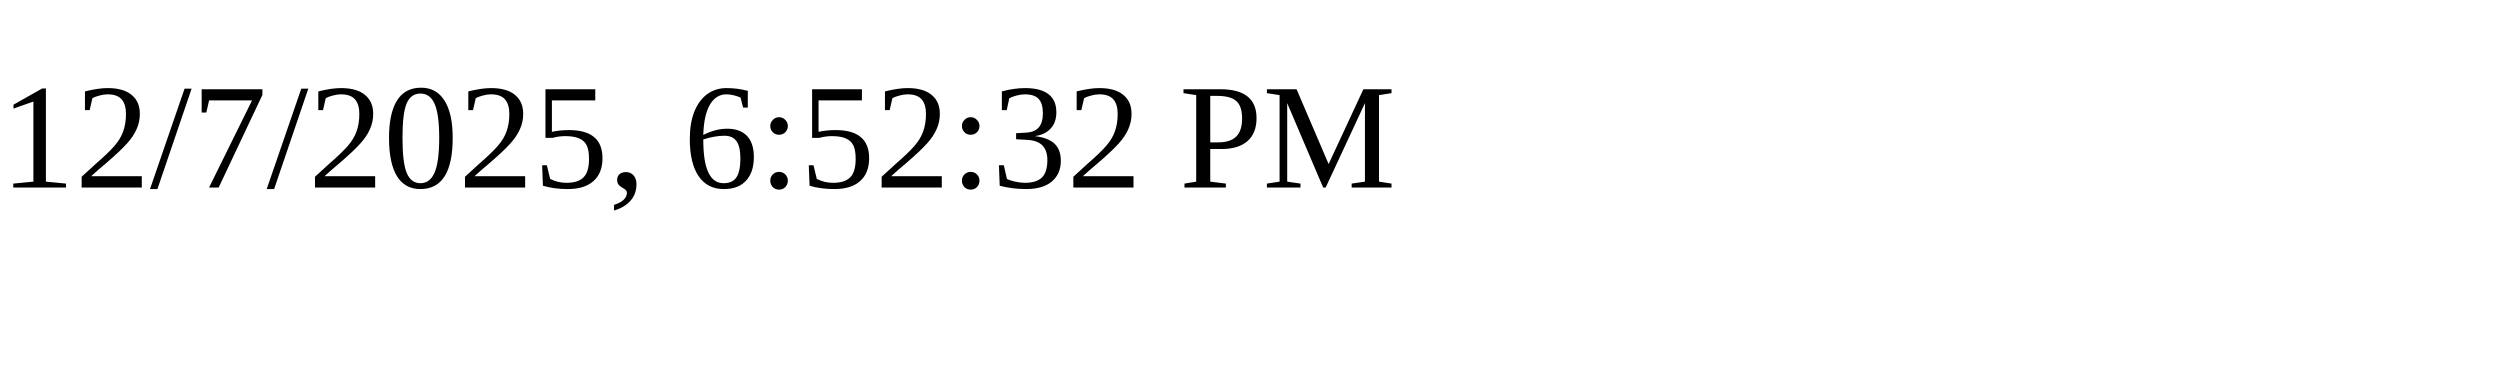
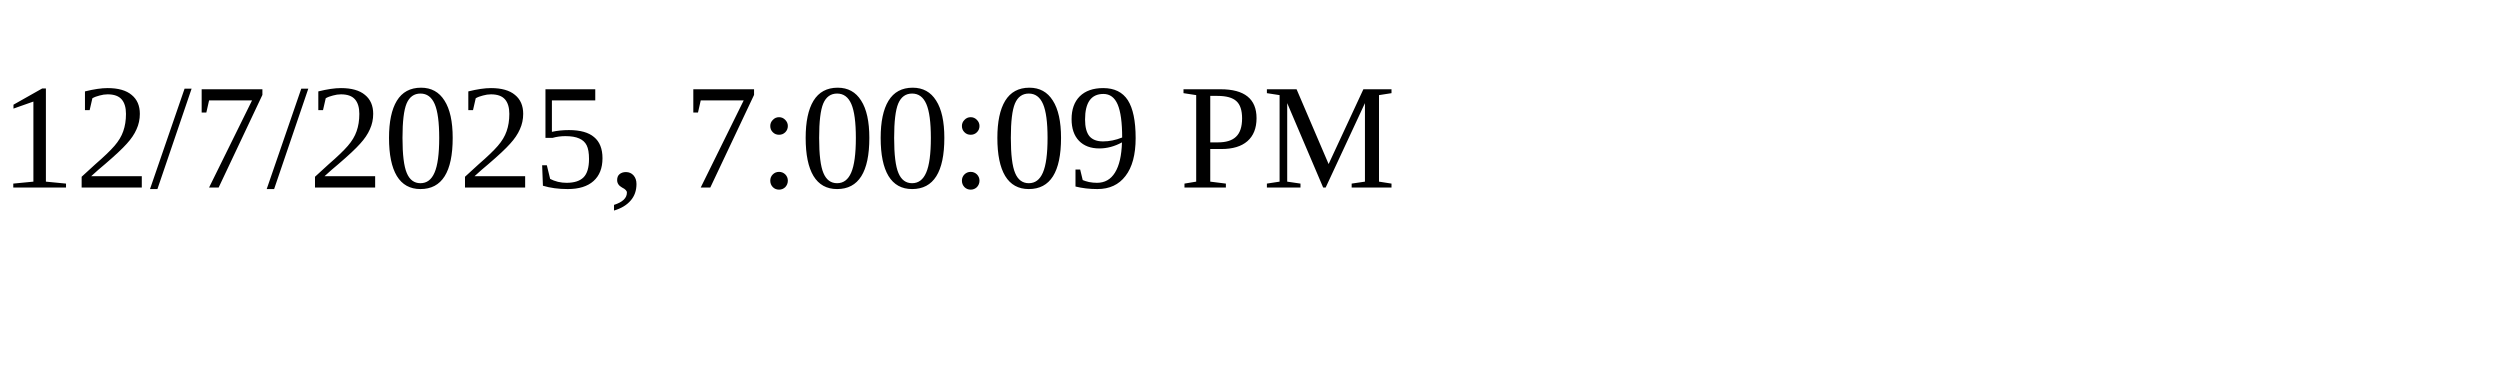
<svg xmlns="http://www.w3.org/2000/svg" height="30" width="200">
-   <text x="0" y="15">12/7/2025, 6:52:32 PM</text>
+   <text x="0" y="15">12/7/2025, 7:00:09 PM</text>
</svg>
